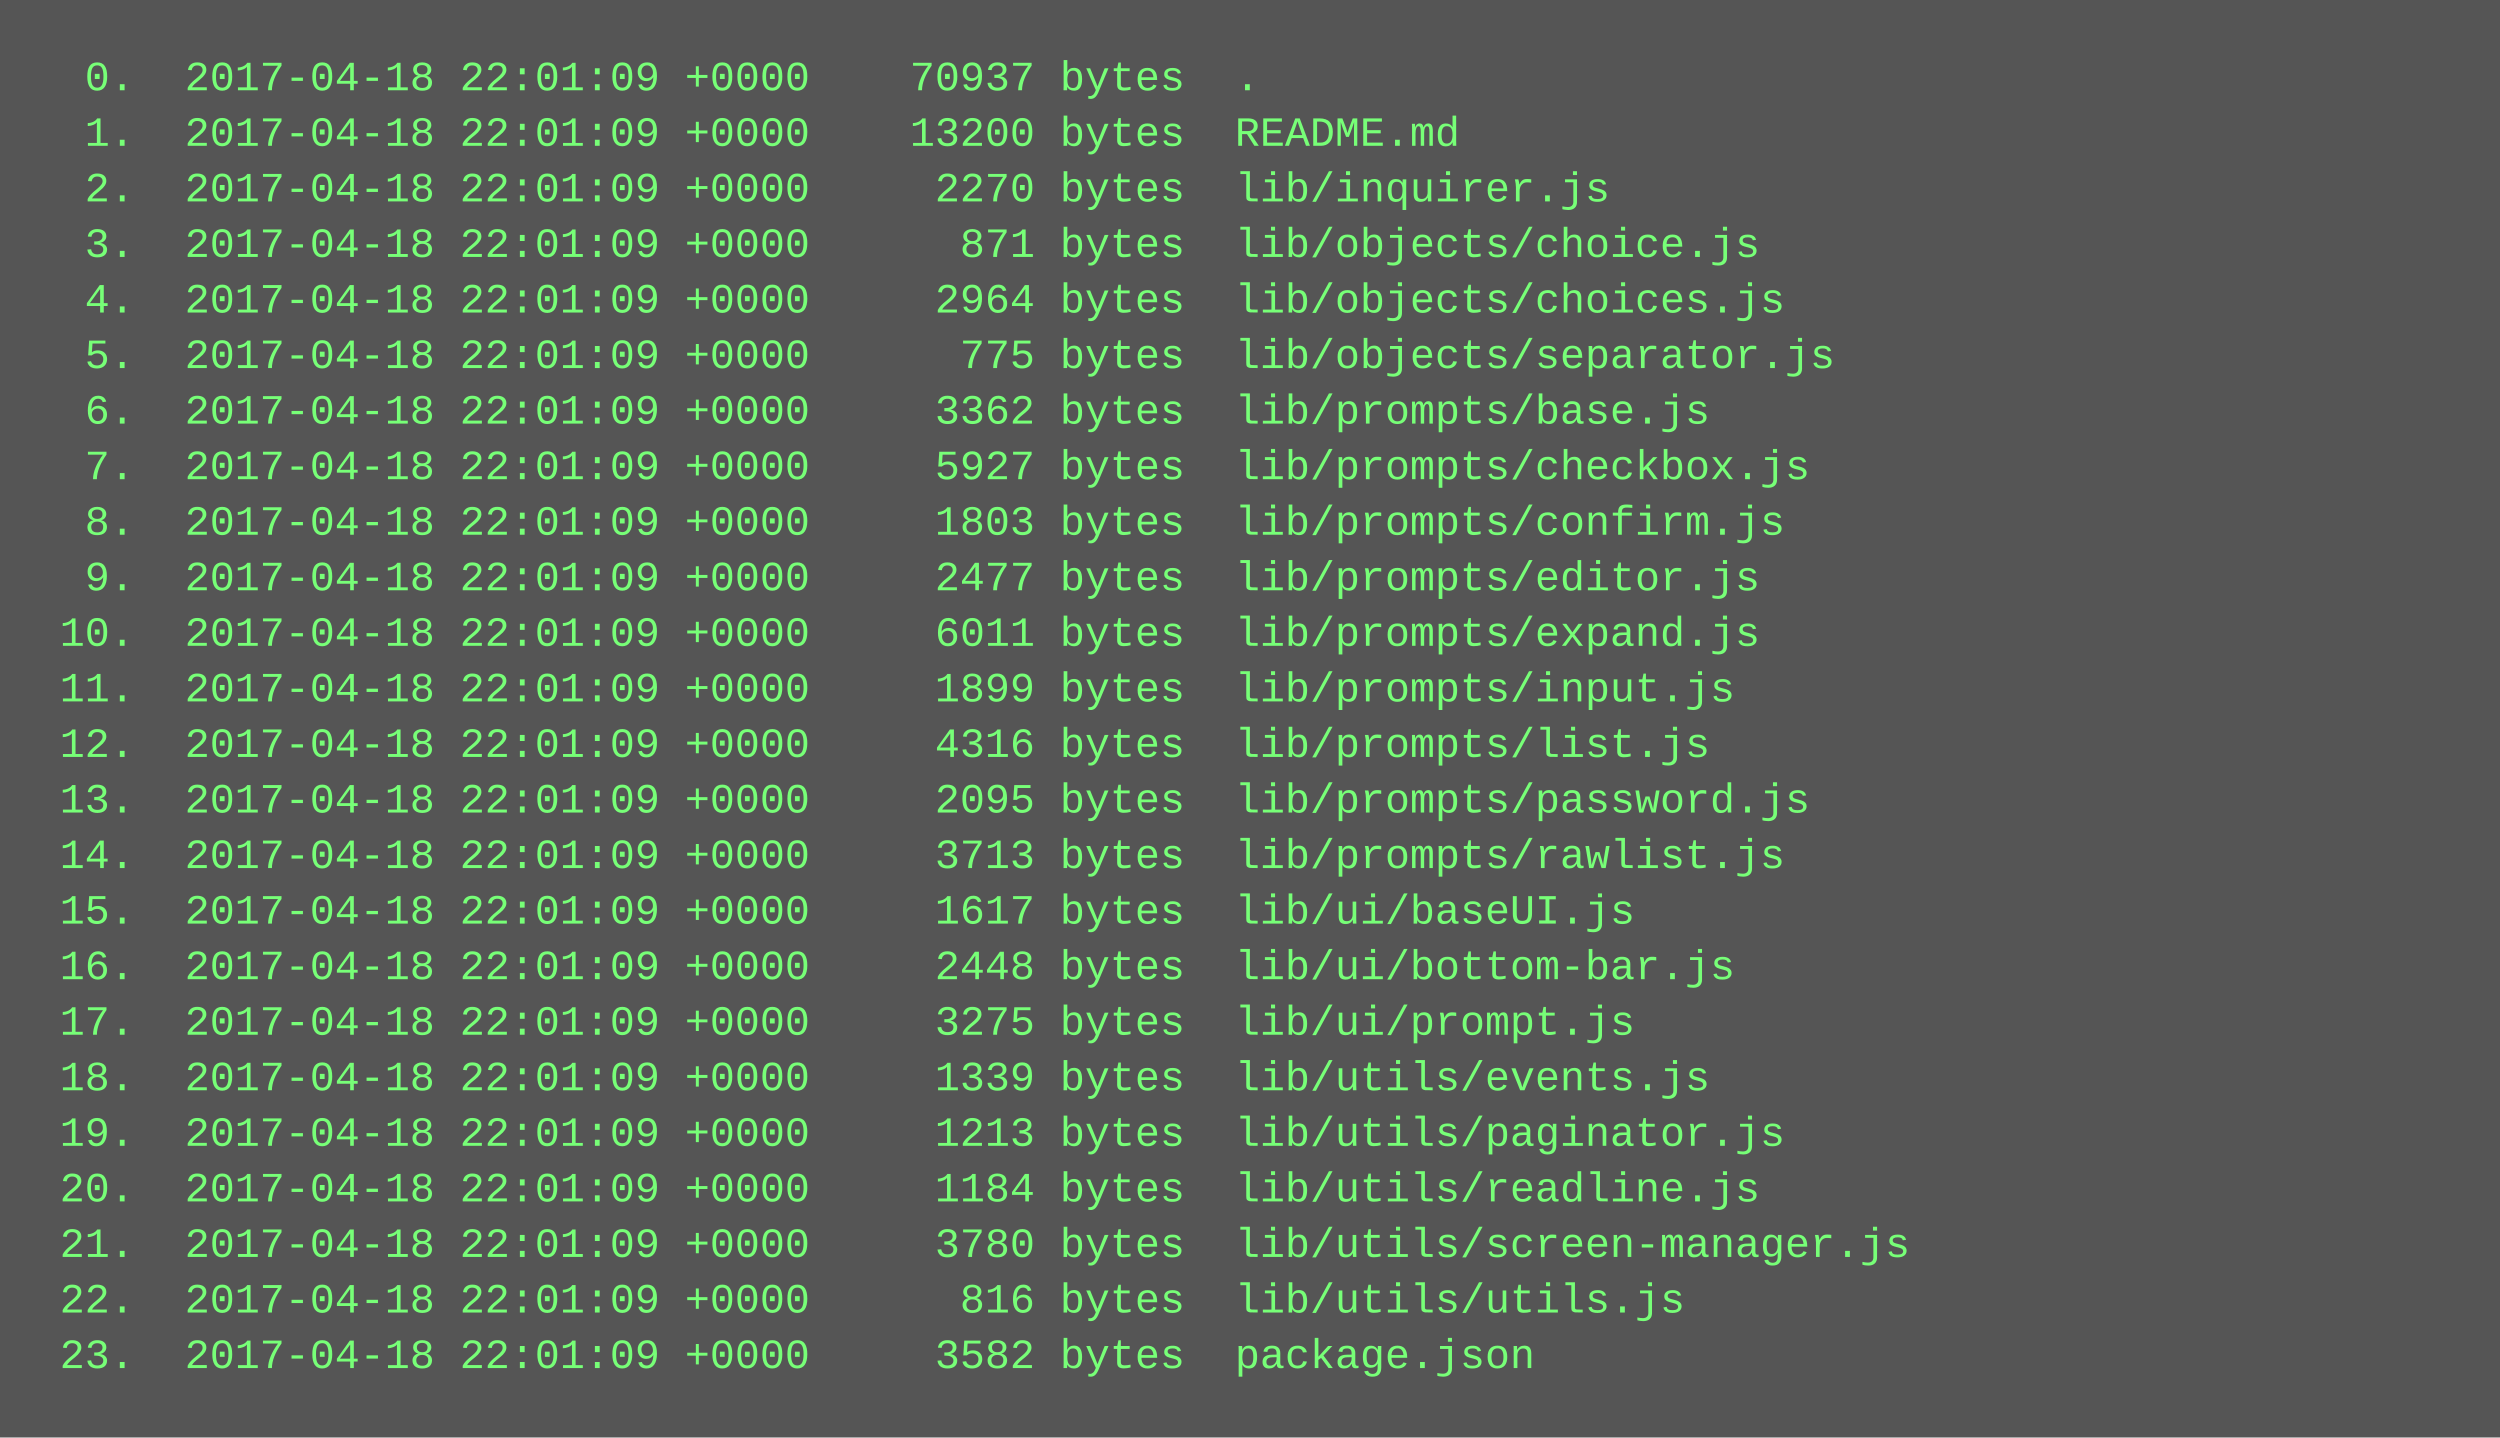
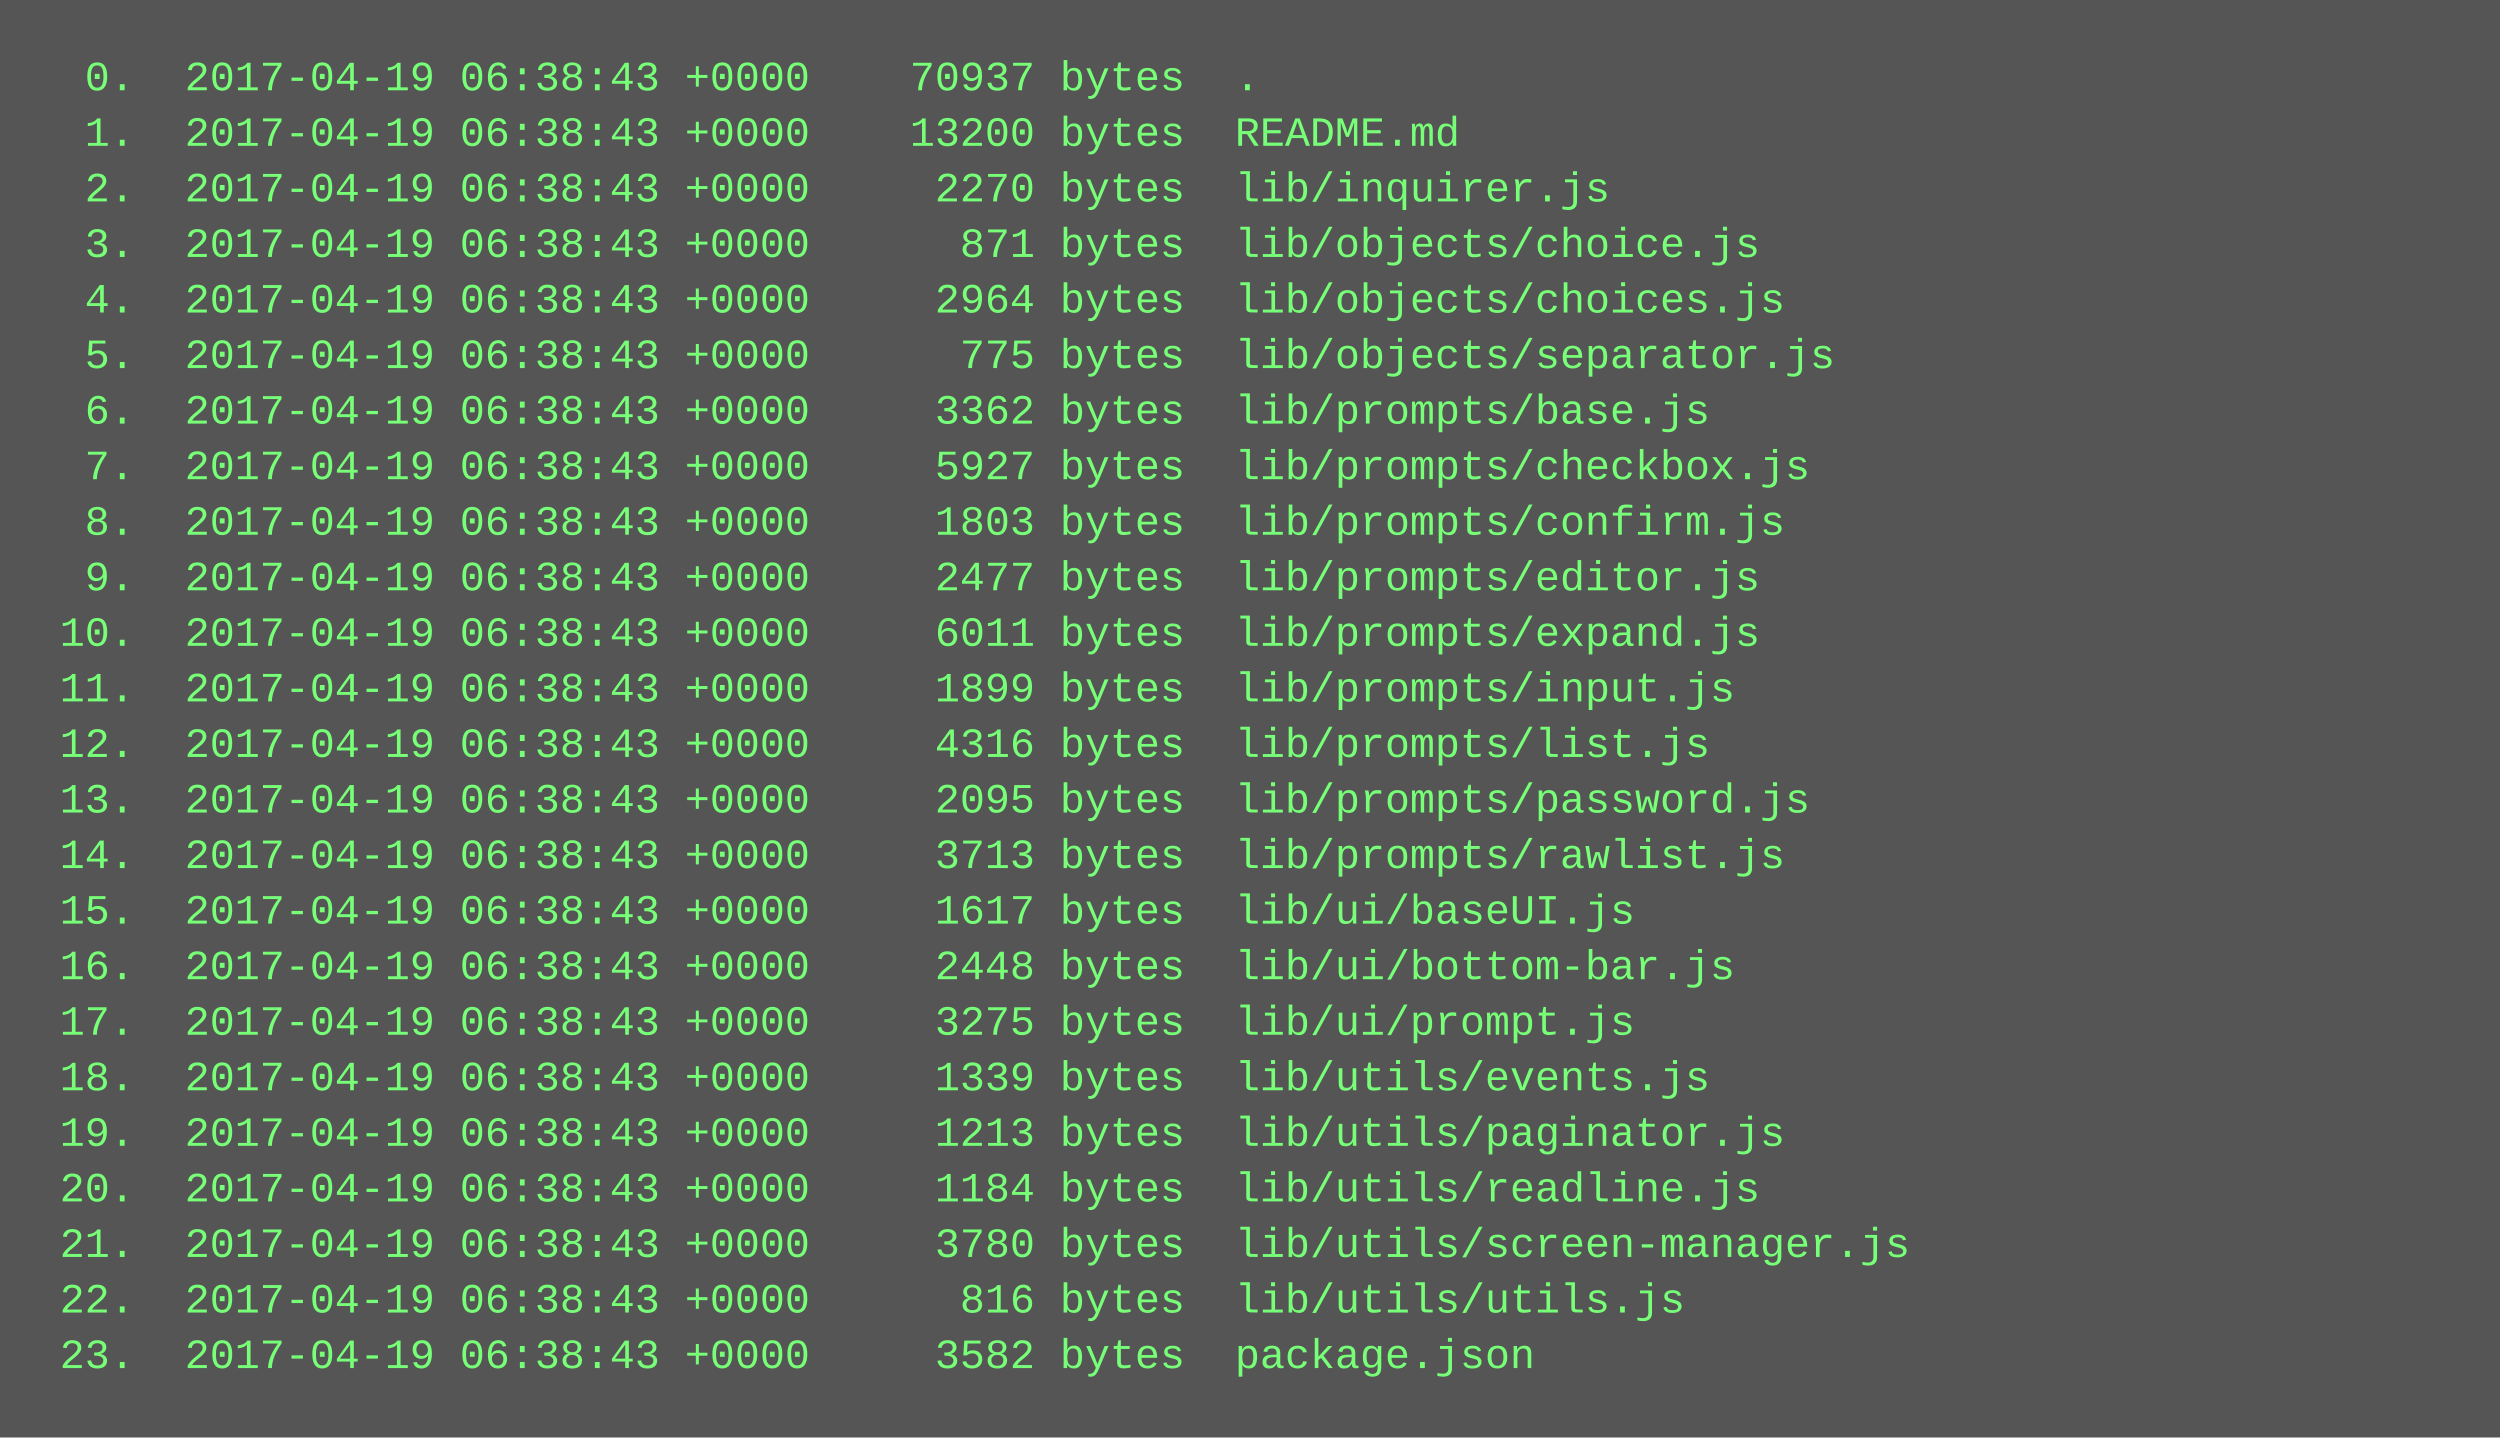
<svg xmlns="http://www.w3.org/2000/svg" height="414" width="720">
  <rect height="414" fill="#555" width="720" />
  <text fill="#7f7" font-family="Courier New" font-size="12" xml:space="preserve">
-     <tspan x="10" y="26">  0.  2017-04-18 22:01:09 +0000    70937 bytes  .</tspan>
-     <tspan x="10" y="42">  1.  2017-04-18 22:01:09 +0000    13200 bytes  README.md</tspan>
-     <tspan x="10" y="58">  2.  2017-04-18 22:01:09 +0000     2270 bytes  lib/inquirer.js</tspan>
-     <tspan x="10" y="74">  3.  2017-04-18 22:01:09 +0000      871 bytes  lib/objects/choice.js</tspan>
-     <tspan x="10" y="90">  4.  2017-04-18 22:01:09 +0000     2964 bytes  lib/objects/choices.js</tspan>
-     <tspan x="10" y="106">  5.  2017-04-18 22:01:09 +0000      775 bytes  lib/objects/separator.js</tspan>
-     <tspan x="10" y="122">  6.  2017-04-18 22:01:09 +0000     3362 bytes  lib/prompts/base.js</tspan>
-     <tspan x="10" y="138">  7.  2017-04-18 22:01:09 +0000     5927 bytes  lib/prompts/checkbox.js</tspan>
-     <tspan x="10" y="154">  8.  2017-04-18 22:01:09 +0000     1803 bytes  lib/prompts/confirm.js</tspan>
-     <tspan x="10" y="170">  9.  2017-04-18 22:01:09 +0000     2477 bytes  lib/prompts/editor.js</tspan>
-     <tspan x="10" y="186"> 10.  2017-04-18 22:01:09 +0000     6011 bytes  lib/prompts/expand.js</tspan>
-     <tspan x="10" y="202"> 11.  2017-04-18 22:01:09 +0000     1899 bytes  lib/prompts/input.js</tspan>
-     <tspan x="10" y="218"> 12.  2017-04-18 22:01:09 +0000     4316 bytes  lib/prompts/list.js</tspan>
-     <tspan x="10" y="234"> 13.  2017-04-18 22:01:09 +0000     2095 bytes  lib/prompts/password.js</tspan>
-     <tspan x="10" y="250"> 14.  2017-04-18 22:01:09 +0000     3713 bytes  lib/prompts/rawlist.js</tspan>
-     <tspan x="10" y="266"> 15.  2017-04-18 22:01:09 +0000     1617 bytes  lib/ui/baseUI.js</tspan>
-     <tspan x="10" y="282"> 16.  2017-04-18 22:01:09 +0000     2448 bytes  lib/ui/bottom-bar.js</tspan>
-     <tspan x="10" y="298"> 17.  2017-04-18 22:01:09 +0000     3275 bytes  lib/ui/prompt.js</tspan>
-     <tspan x="10" y="314"> 18.  2017-04-18 22:01:09 +0000     1339 bytes  lib/utils/events.js</tspan>
-     <tspan x="10" y="330"> 19.  2017-04-18 22:01:09 +0000     1213 bytes  lib/utils/paginator.js</tspan>
-     <tspan x="10" y="346"> 20.  2017-04-18 22:01:09 +0000     1184 bytes  lib/utils/readline.js</tspan>
-     <tspan x="10" y="362"> 21.  2017-04-18 22:01:09 +0000     3780 bytes  lib/utils/screen-manager.js</tspan>
-     <tspan x="10" y="378"> 22.  2017-04-18 22:01:09 +0000      816 bytes  lib/utils/utils.js</tspan>
-     <tspan x="10" y="394"> 23.  2017-04-18 22:01:09 +0000     3582 bytes  package.json</tspan>
+     <tspan x="10" y="26">  0.  2017-04-19 06:38:43 +0000    70937 bytes  .</tspan>
+     <tspan x="10" y="42">  1.  2017-04-19 06:38:43 +0000    13200 bytes  README.md</tspan>
+     <tspan x="10" y="58">  2.  2017-04-19 06:38:43 +0000     2270 bytes  lib/inquirer.js</tspan>
+     <tspan x="10" y="74">  3.  2017-04-19 06:38:43 +0000      871 bytes  lib/objects/choice.js</tspan>
+     <tspan x="10" y="90">  4.  2017-04-19 06:38:43 +0000     2964 bytes  lib/objects/choices.js</tspan>
+     <tspan x="10" y="106">  5.  2017-04-19 06:38:43 +0000      775 bytes  lib/objects/separator.js</tspan>
+     <tspan x="10" y="122">  6.  2017-04-19 06:38:43 +0000     3362 bytes  lib/prompts/base.js</tspan>
+     <tspan x="10" y="138">  7.  2017-04-19 06:38:43 +0000     5927 bytes  lib/prompts/checkbox.js</tspan>
+     <tspan x="10" y="154">  8.  2017-04-19 06:38:43 +0000     1803 bytes  lib/prompts/confirm.js</tspan>
+     <tspan x="10" y="170">  9.  2017-04-19 06:38:43 +0000     2477 bytes  lib/prompts/editor.js</tspan>
+     <tspan x="10" y="186"> 10.  2017-04-19 06:38:43 +0000     6011 bytes  lib/prompts/expand.js</tspan>
+     <tspan x="10" y="202"> 11.  2017-04-19 06:38:43 +0000     1899 bytes  lib/prompts/input.js</tspan>
+     <tspan x="10" y="218"> 12.  2017-04-19 06:38:43 +0000     4316 bytes  lib/prompts/list.js</tspan>
+     <tspan x="10" y="234"> 13.  2017-04-19 06:38:43 +0000     2095 bytes  lib/prompts/password.js</tspan>
+     <tspan x="10" y="250"> 14.  2017-04-19 06:38:43 +0000     3713 bytes  lib/prompts/rawlist.js</tspan>
+     <tspan x="10" y="266"> 15.  2017-04-19 06:38:43 +0000     1617 bytes  lib/ui/baseUI.js</tspan>
+     <tspan x="10" y="282"> 16.  2017-04-19 06:38:43 +0000     2448 bytes  lib/ui/bottom-bar.js</tspan>
+     <tspan x="10" y="298"> 17.  2017-04-19 06:38:43 +0000     3275 bytes  lib/ui/prompt.js</tspan>
+     <tspan x="10" y="314"> 18.  2017-04-19 06:38:43 +0000     1339 bytes  lib/utils/events.js</tspan>
+     <tspan x="10" y="330"> 19.  2017-04-19 06:38:43 +0000     1213 bytes  lib/utils/paginator.js</tspan>
+     <tspan x="10" y="346"> 20.  2017-04-19 06:38:43 +0000     1184 bytes  lib/utils/readline.js</tspan>
+     <tspan x="10" y="362"> 21.  2017-04-19 06:38:43 +0000     3780 bytes  lib/utils/screen-manager.js</tspan>
+     <tspan x="10" y="378"> 22.  2017-04-19 06:38:43 +0000      816 bytes  lib/utils/utils.js</tspan>
+     <tspan x="10" y="394"> 23.  2017-04-19 06:38:43 +0000     3582 bytes  package.json</tspan>
  </text>
</svg>
